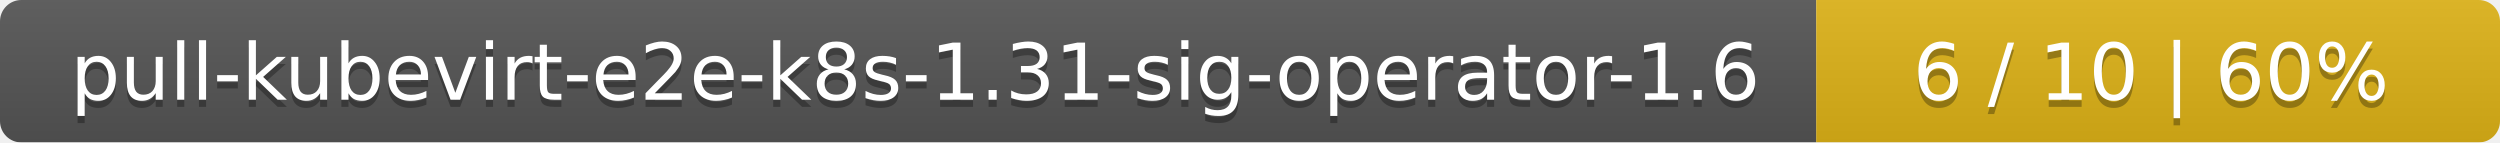
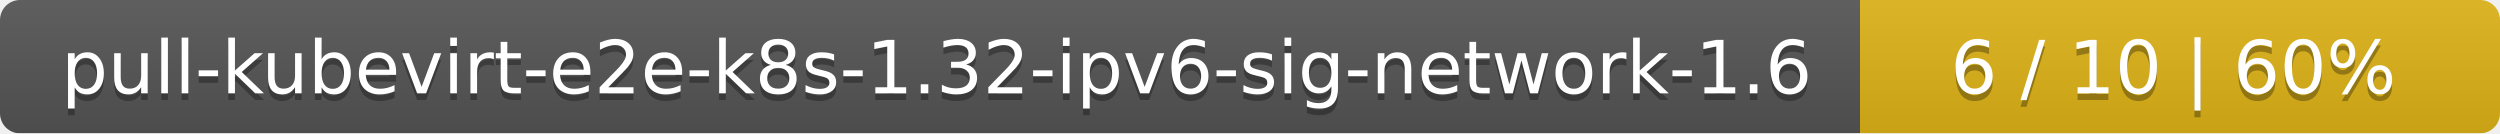
- <svg xmlns="http://www.w3.org/2000/svg" width="351" height="20">
+ <svg xmlns="http://www.w3.org/2000/svg" width="375" height="20">
  <linearGradient id="smooth" x2="0" y2="100%">
    <stop offset="0" stop-color="#bbb" stop-opacity=".1" />
    <stop offset="1" stop-opacity=".1" />
  </linearGradient>
  <mask id="round">
-     <rect width="351" height="20" rx="3" fill="#fff" />
+     <rect width="375" height="20" rx="3" fill="#fff" />
  </mask>
  <g mask="url(#round)">
-     <rect width="255" height="20" fill="#555" />
-     <rect x="255" width="96" height="20" fill="#dfb317" />
-     <rect width="351" height="20" fill="url(#smooth)" />
+     <rect width="279" height="20" fill="#555" />
+     <rect x="279" width="96" height="20" fill="#dfb317" />
+     <rect width="375" height="20" fill="url(#smooth)" />
  </g>
  <g fill="#fff" text-anchor="middle" font-family="DejaVu Sans,Verdana,Geneva,sans-serif" font-size="11">
-     <text x="128.5" y="15" fill="#010101" fill-opacity=".3">pull-kubevirt-e2e-k8s-1.31-sig-operator-1.6</text>
-     <text x="128.5" y="14">pull-kubevirt-e2e-k8s-1.31-sig-operator-1.6</text>
-     <text x="302" y="15" fill="#010101" fill-opacity=".3">6 / 10    |    60%</text>
-     <text x="302" y="14">6 / 10    |    60%</text>
+     <text x="140.5" y="15" fill="#010101" fill-opacity=".3">pull-kubevirt-e2e-k8s-1.32-ipv6-sig-network-1.6</text>
+     <text x="140.5" y="14">pull-kubevirt-e2e-k8s-1.32-ipv6-sig-network-1.6</text>
+     <text x="326" y="15" fill="#010101" fill-opacity=".3">6 / 10    |    60%</text>
+     <text x="326" y="14">6 / 10    |    60%</text>
  </g>
</svg>
